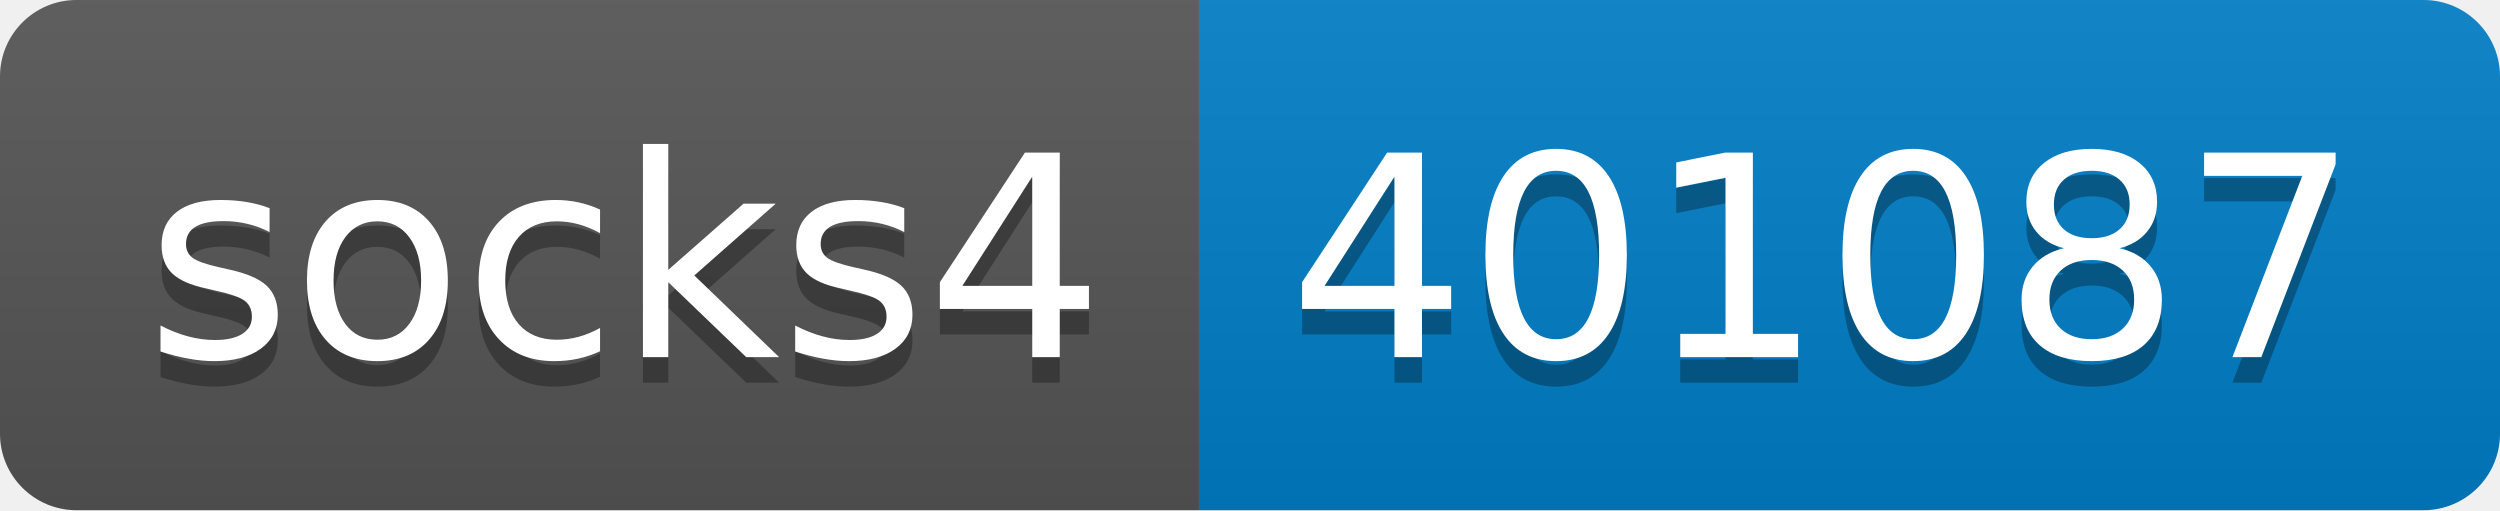
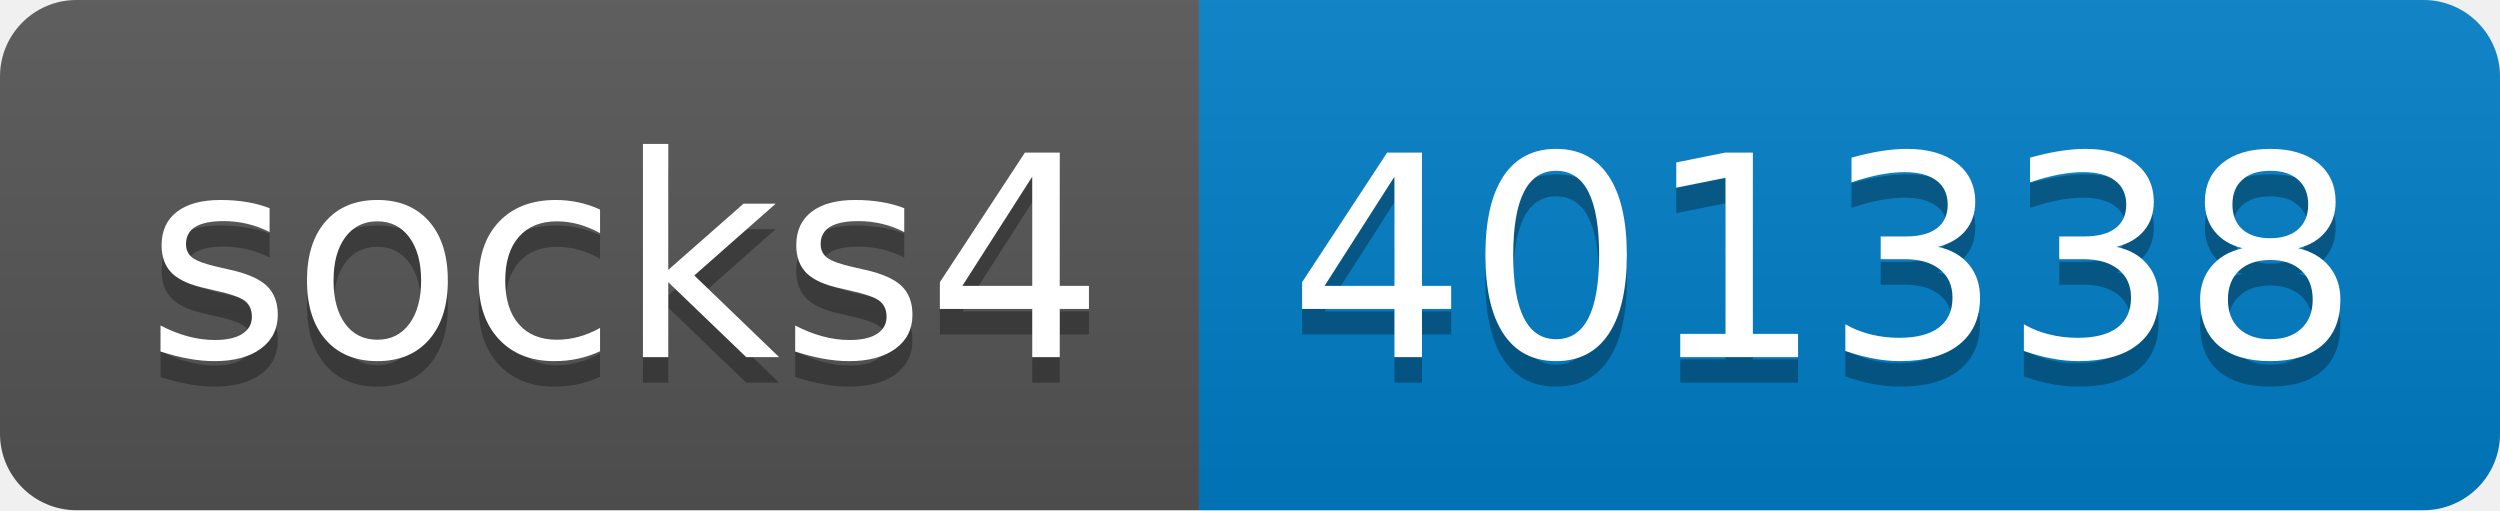
- <svg xmlns="http://www.w3.org/2000/svg" width="98" height="20" role="img" aria-label="socks4: 401087">
+ <svg xmlns="http://www.w3.org/2000/svg" width="98" height="20" role="img" aria-label="socks4: 401338">
  <linearGradient id="s" x2="0" y2="100%">
    <stop offset="0" stop-color="#bbb" stop-opacity=".1" />
    <stop offset="1" stop-opacity=".1" />
  </linearGradient>
  <clipPath id="r">
    <rect width="98" height="20" rx="3" fill="#fff" />
  </clipPath>
  <g clip-path="url(#r)">
    <rect width="47" height="20" fill="#555" />
    <rect x="47" width="51" height="20" fill="#007ec6" />
    <rect width="98" height="20" fill="url(#s)" />
  </g>
  <g fill="#fff" text-anchor="middle" font-family="Verdana,Geneva,DejaVu Sans,sans-serif" text-rendering="geometricPrecision" font-size="110">
    <text aria-hidden="true" x="245" y="150" fill="#010101" fill-opacity=".3" transform="scale(.1)" textLength="370">socks4</text>
    <text x="245" y="140" transform="scale(.1)" fill="#fff" textLength="370">socks4</text>
-     <text aria-hidden="true" x="715" y="150" fill="#010101" fill-opacity=".3" transform="scale(.1)" textLength="410">401087</text>
-     <text x="715" y="140" transform="scale(.1)" fill="#fff" textLength="410">401087</text>
+     <text aria-hidden="true" x="715" y="150" fill="#010101" fill-opacity=".3" transform="scale(.1)" textLength="410">401338</text>
+     <text x="715" y="140" transform="scale(.1)" fill="#fff" textLength="410">401338</text>
  </g>
</svg>
